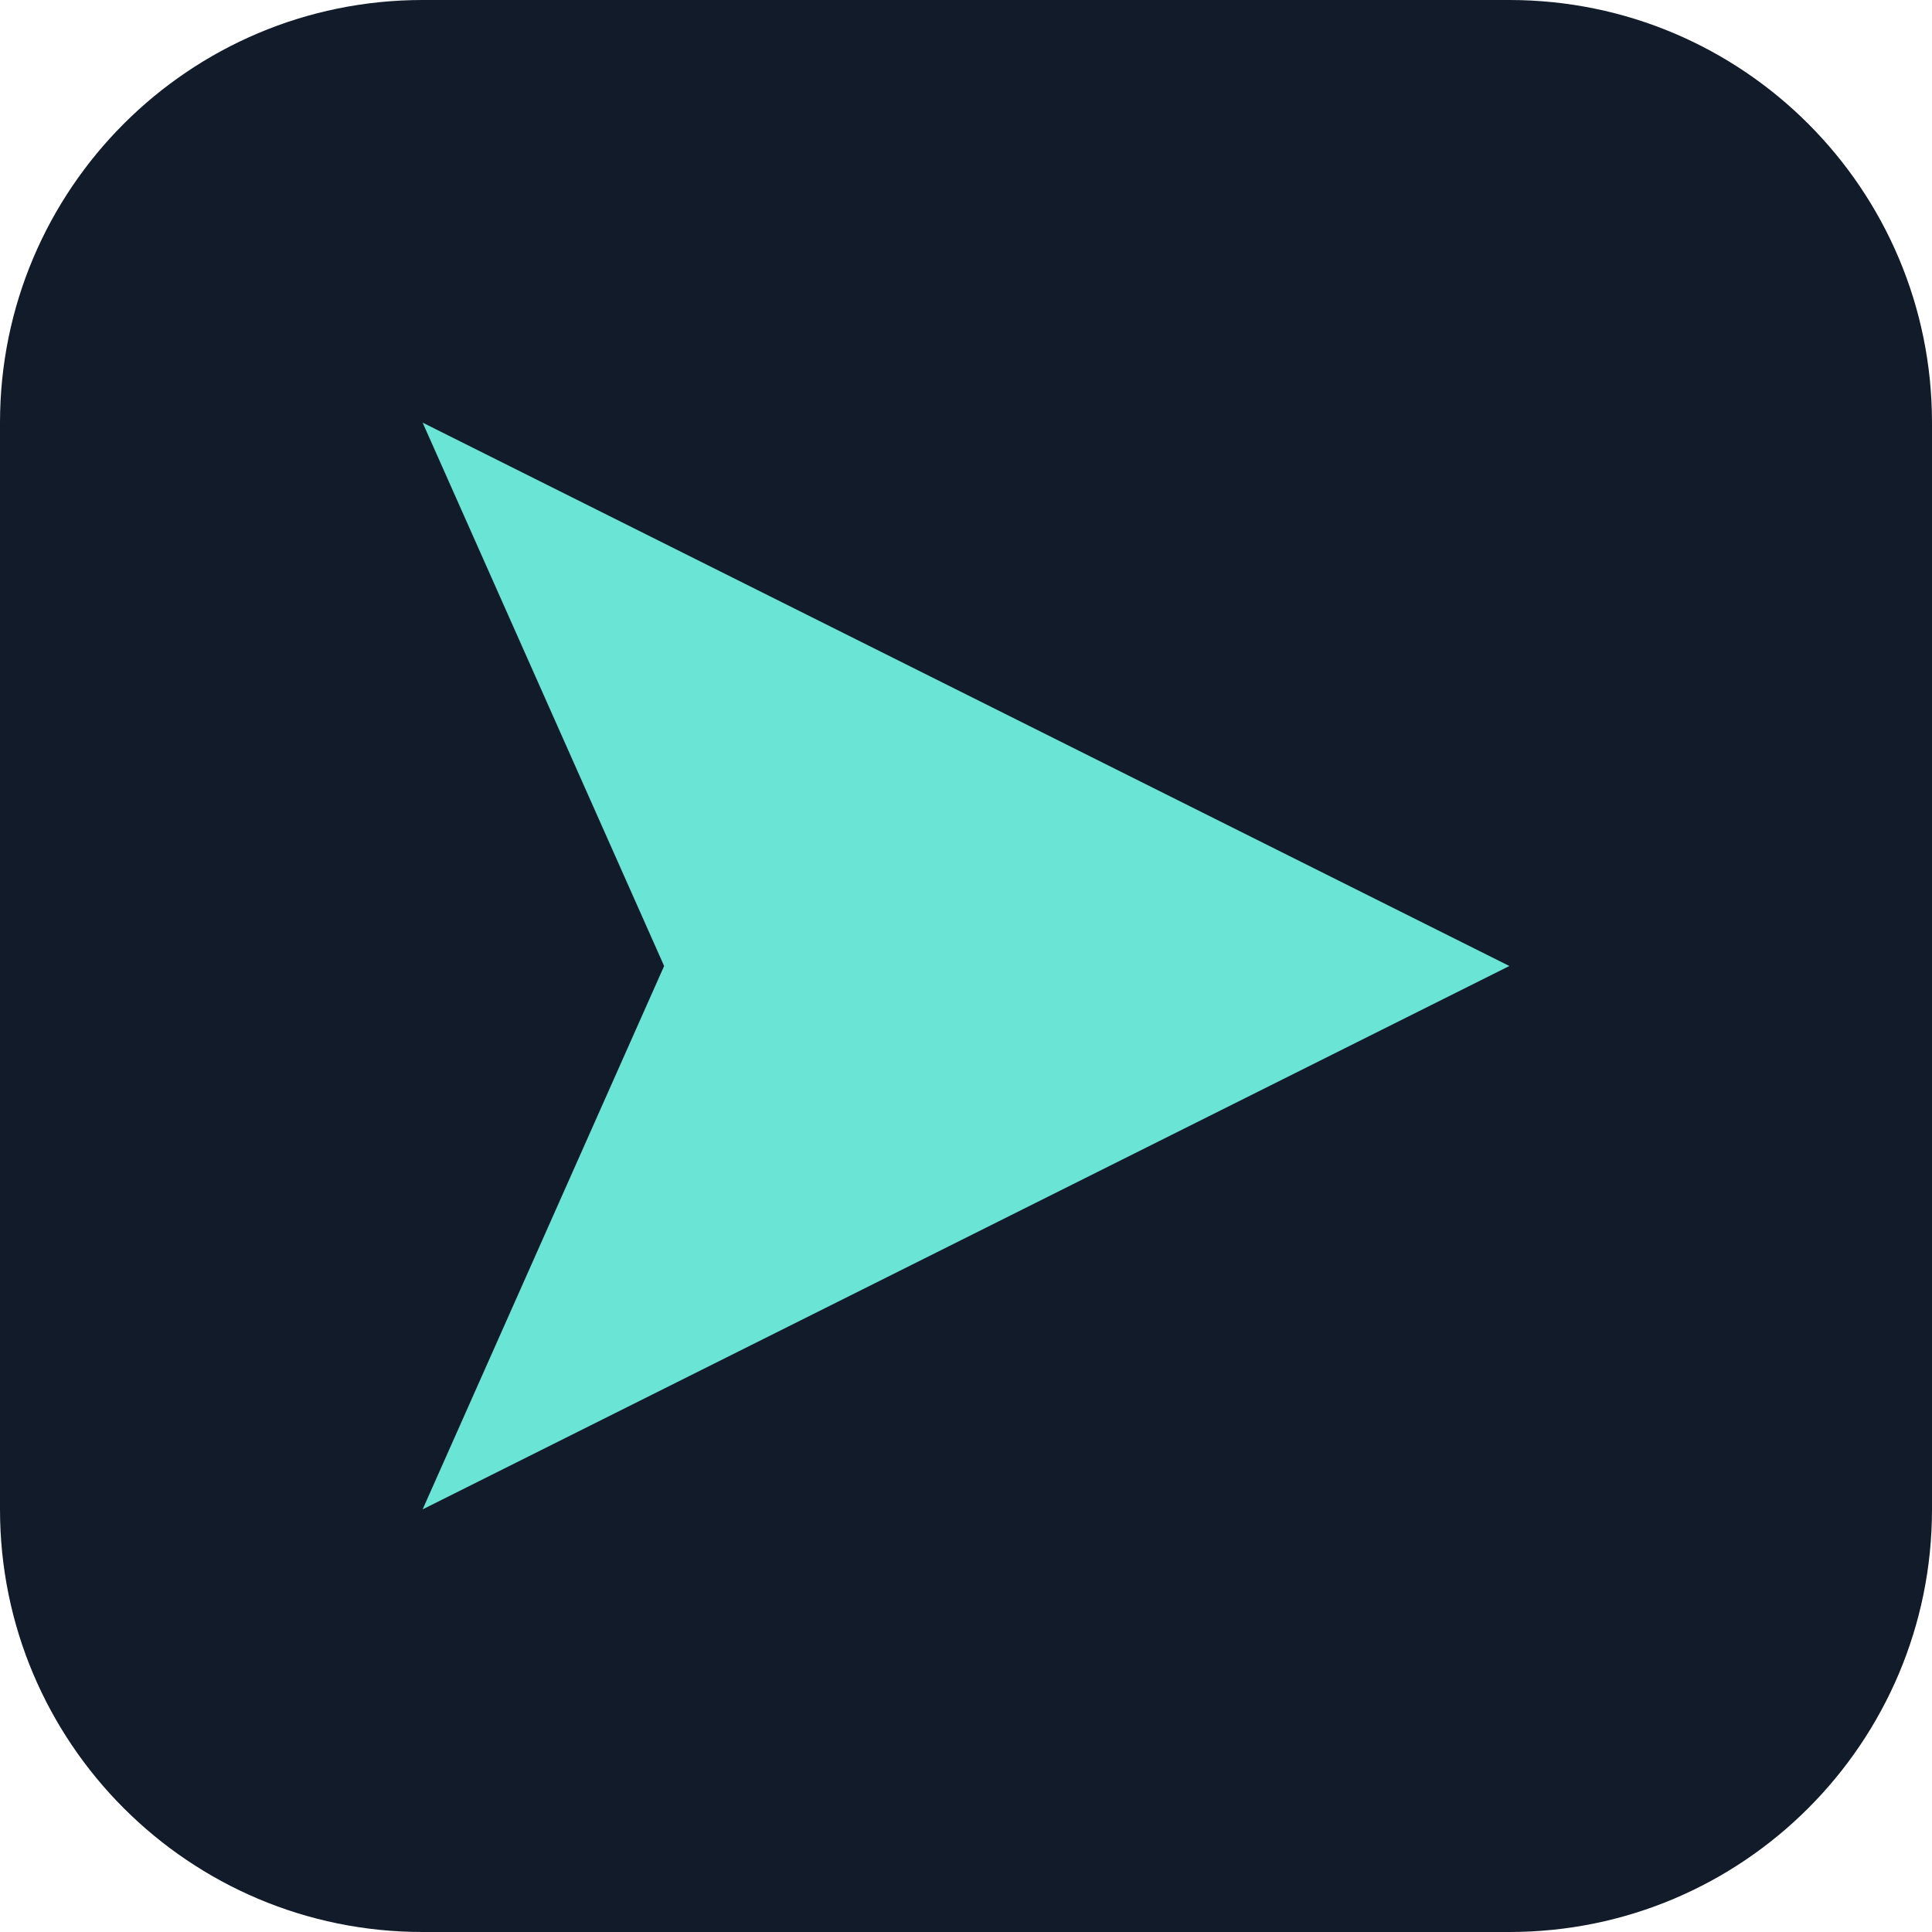
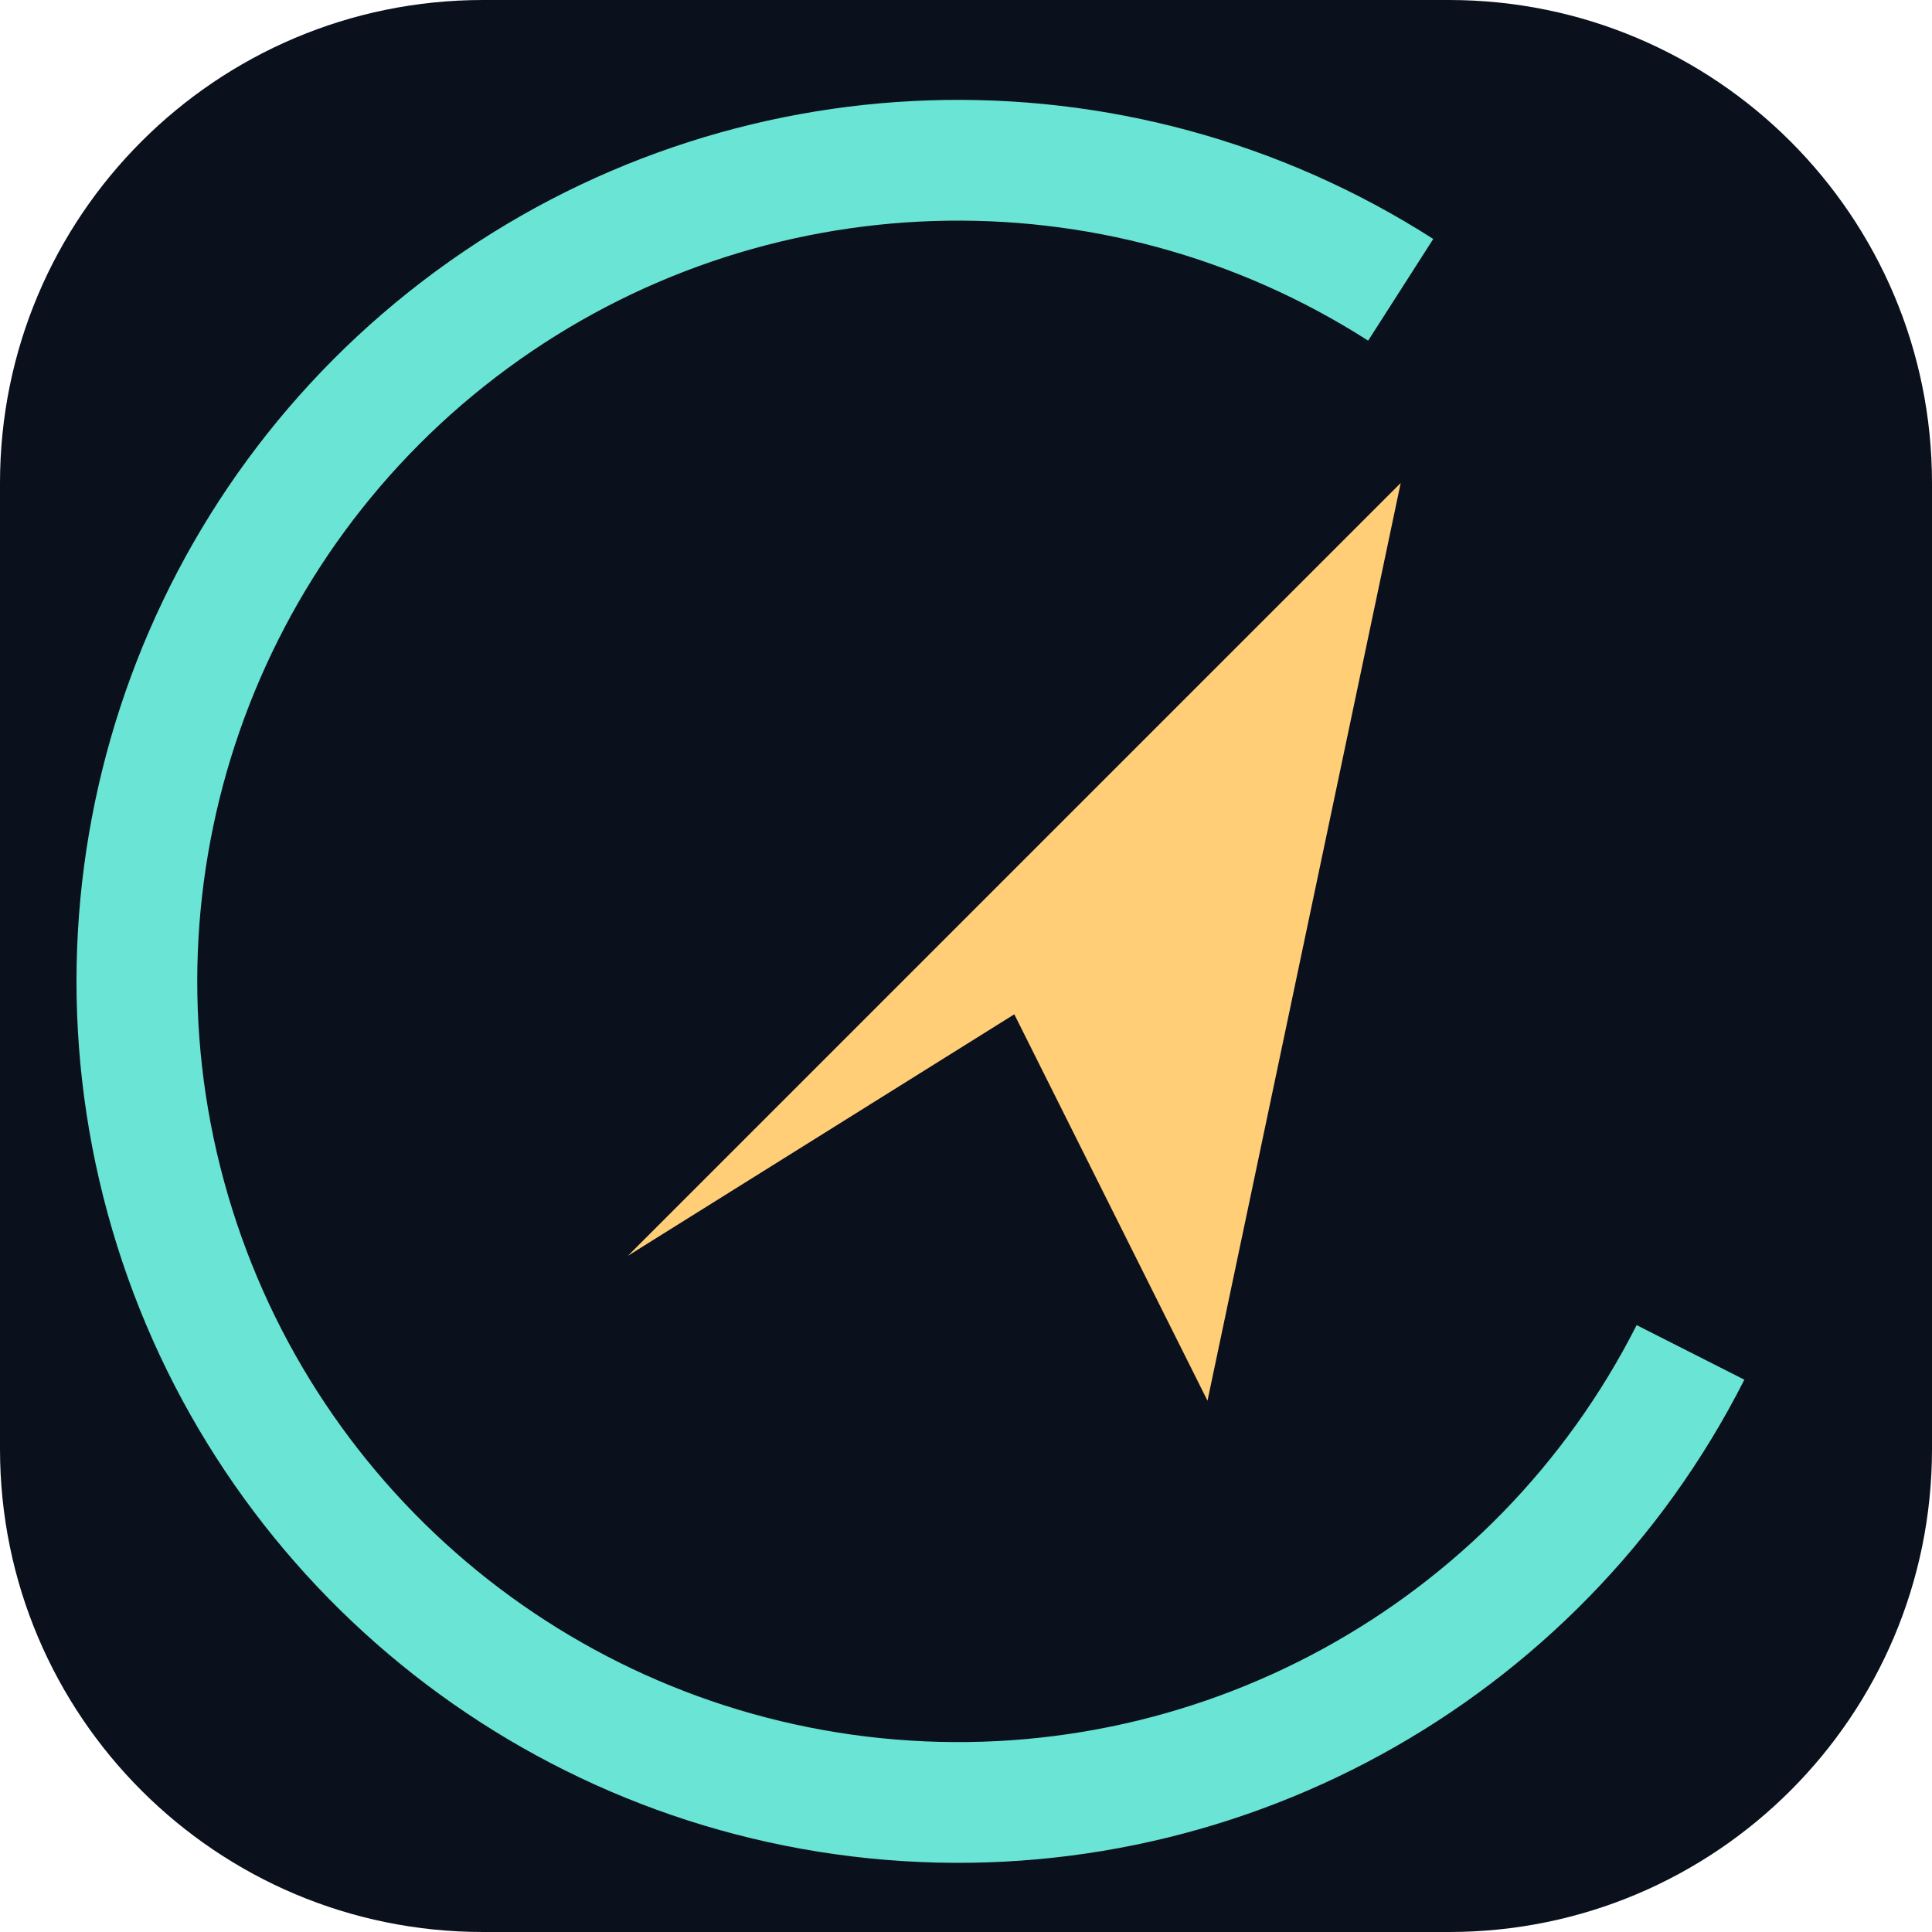
- <svg xmlns="http://www.w3.org/2000/svg" viewBox="0 0 64 64">
-   <rect width="64" height="64" rx="14" fill="#111b2a" />
-   <path d="M50 32 14 14 22 32 14 50Z" fill="#6ae4d4" />
+ <svg xmlns="http://www.w3.org/2000/svg" viewBox="0 0 40 40">
+   <rect width="40" height="40" rx="10" fill="#0b111c" />
+   <path d="M35 28A17 17 0 1 1 29 6" fill="none" stroke="#6ae4d4" stroke-width="2.5" />
+   <path d="M13 26 29 10 25 29 21 21Z" fill="#ffce77" />
</svg>
